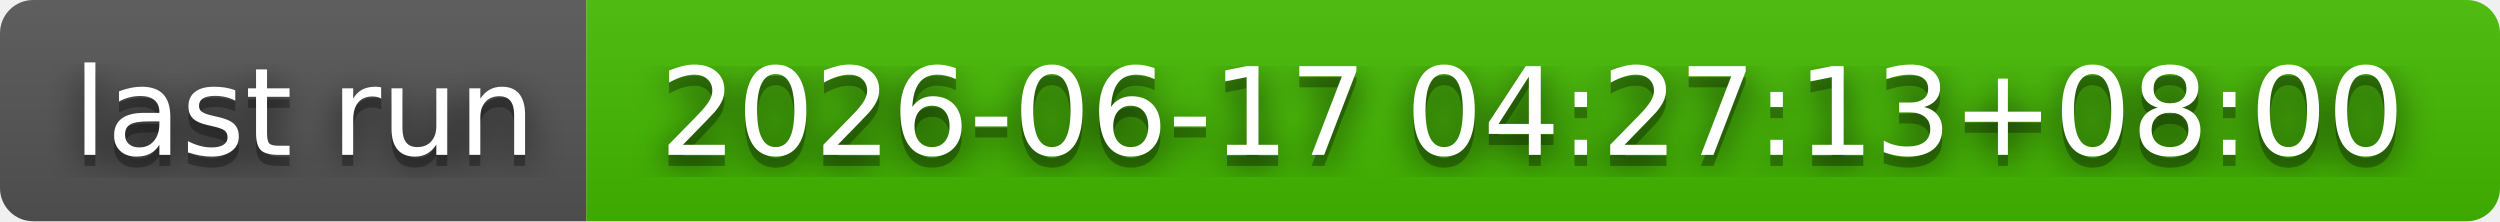
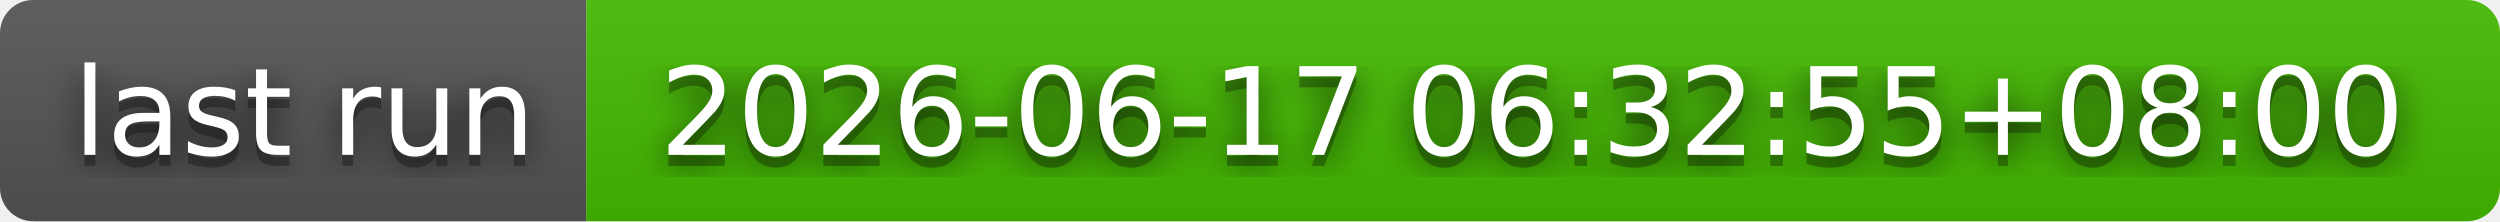
- <svg xmlns="http://www.w3.org/2000/svg" width="226" height="20" role="img" aria-label="last run: 2026-06-17 04:27:13+08:00">
+ <svg xmlns="http://www.w3.org/2000/svg" width="226" height="20" role="img" aria-label="last run: 2026-06-17 06:32:55+08:00">
  <filter id="blur">
    <feGaussianBlur stdDeviation="16" />
  </filter>
  <linearGradient id="s" x2="0" y2="100%">
    <stop offset="0" stop-color="#bbb" stop-opacity=".1" />
    <stop offset="1" stop-opacity=".1" />
  </linearGradient>
  <clipPath id="r">
    <rect width="226" height="20" rx="3" />
  </clipPath>
  <g clip-path="url(#r)">
    <rect width="53" height="20" fill="#555" />
    <rect x="53" width="173" height="20" fill="#4b0" />
    <rect width="226" height="20" fill="url(#s)" />
  </g>
  <g fill="#fff" text-anchor="middle" font-family="Verdana,Geneva,DejaVu Sans,sans-serif" text-rendering="geometricPrecision" font-size="110">
    <g transform="scale(.1)">
      <g aria-hidden="true" fill="#010101">
        <text x="275" y="150" fill-opacity=".8" filter="url(#blur)" textLength="430">last run</text>
        <text x="275" y="150" fill-opacity=".3" textLength="430">last run</text>
      </g>
      <text x="275" y="140" textLength="430">last run</text>
    </g>
    <g transform="scale(.1)">
      <g aria-hidden="true" fill="#010101">
-         <text x="1385" y="150" fill-opacity=".8" filter="url(#blur)" textLength="1630">2026-06-17 04:27:13+08:00</text>
-         <text x="1385" y="150" fill-opacity=".3" textLength="1630">2026-06-17 04:27:13+08:00</text>
+         <text x="1385" y="150" fill-opacity=".8" filter="url(#blur)" textLength="1630">2026-06-17 06:32:55+08:00</text>
+         <text x="1385" y="150" fill-opacity=".3" textLength="1630">2026-06-17 06:32:55+08:00</text>
      </g>
-       <text x="1385" y="140" textLength="1630">2026-06-17 04:27:13+08:00</text>
+       <text x="1385" y="140" textLength="1630">2026-06-17 06:32:55+08:00</text>
    </g>
  </g>
</svg>
